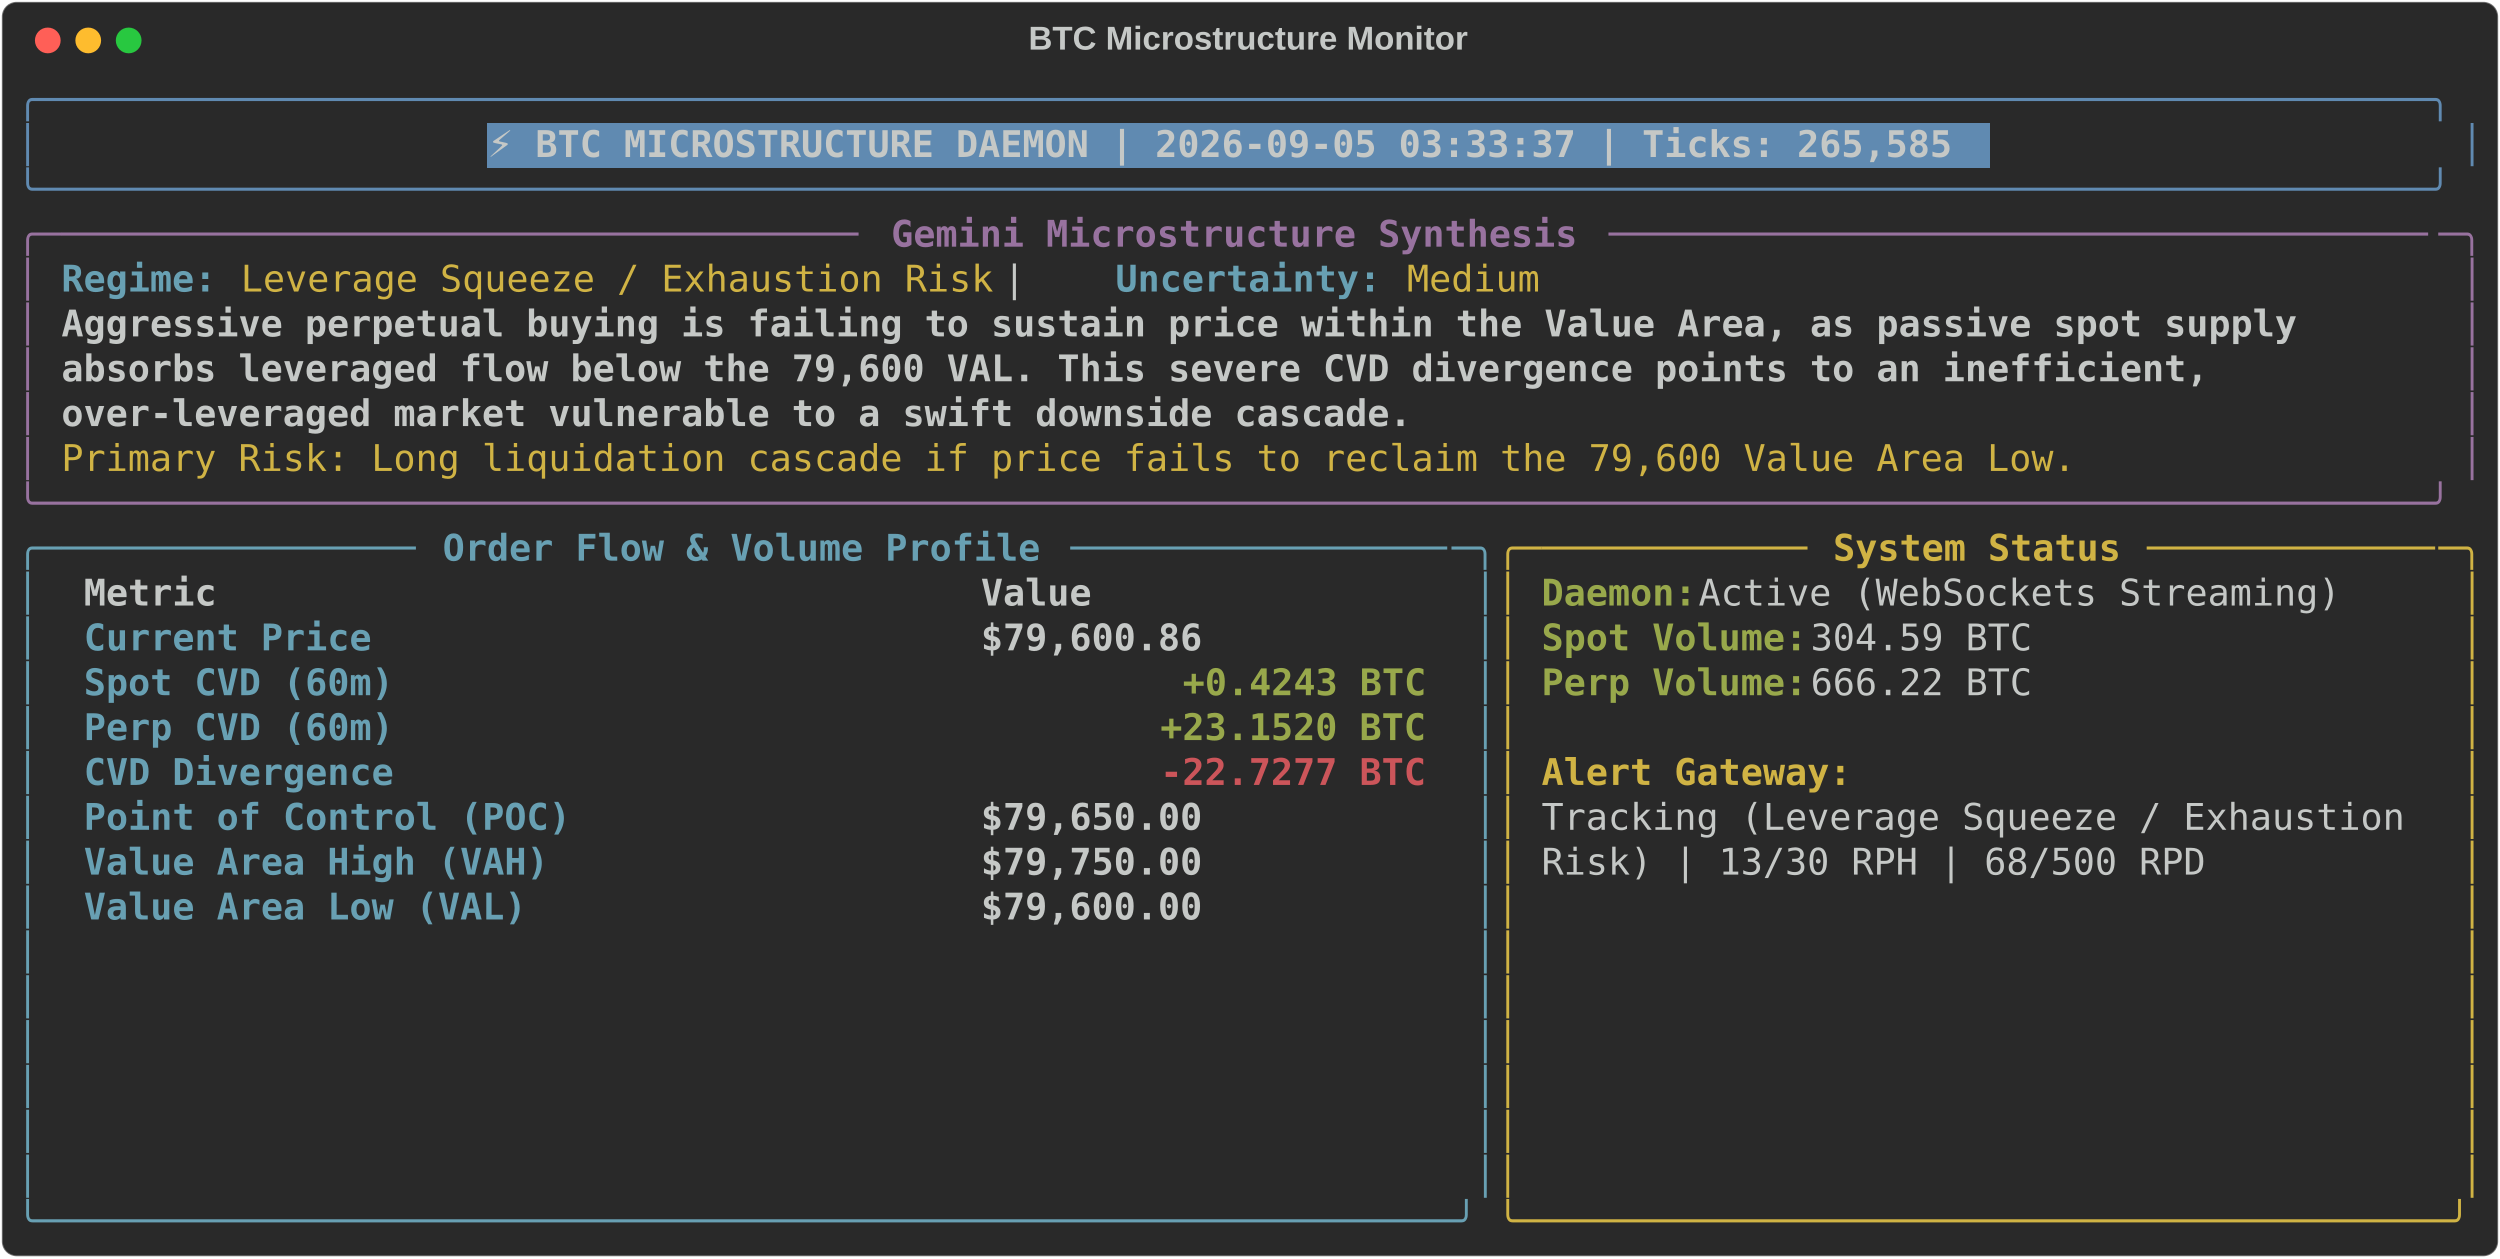
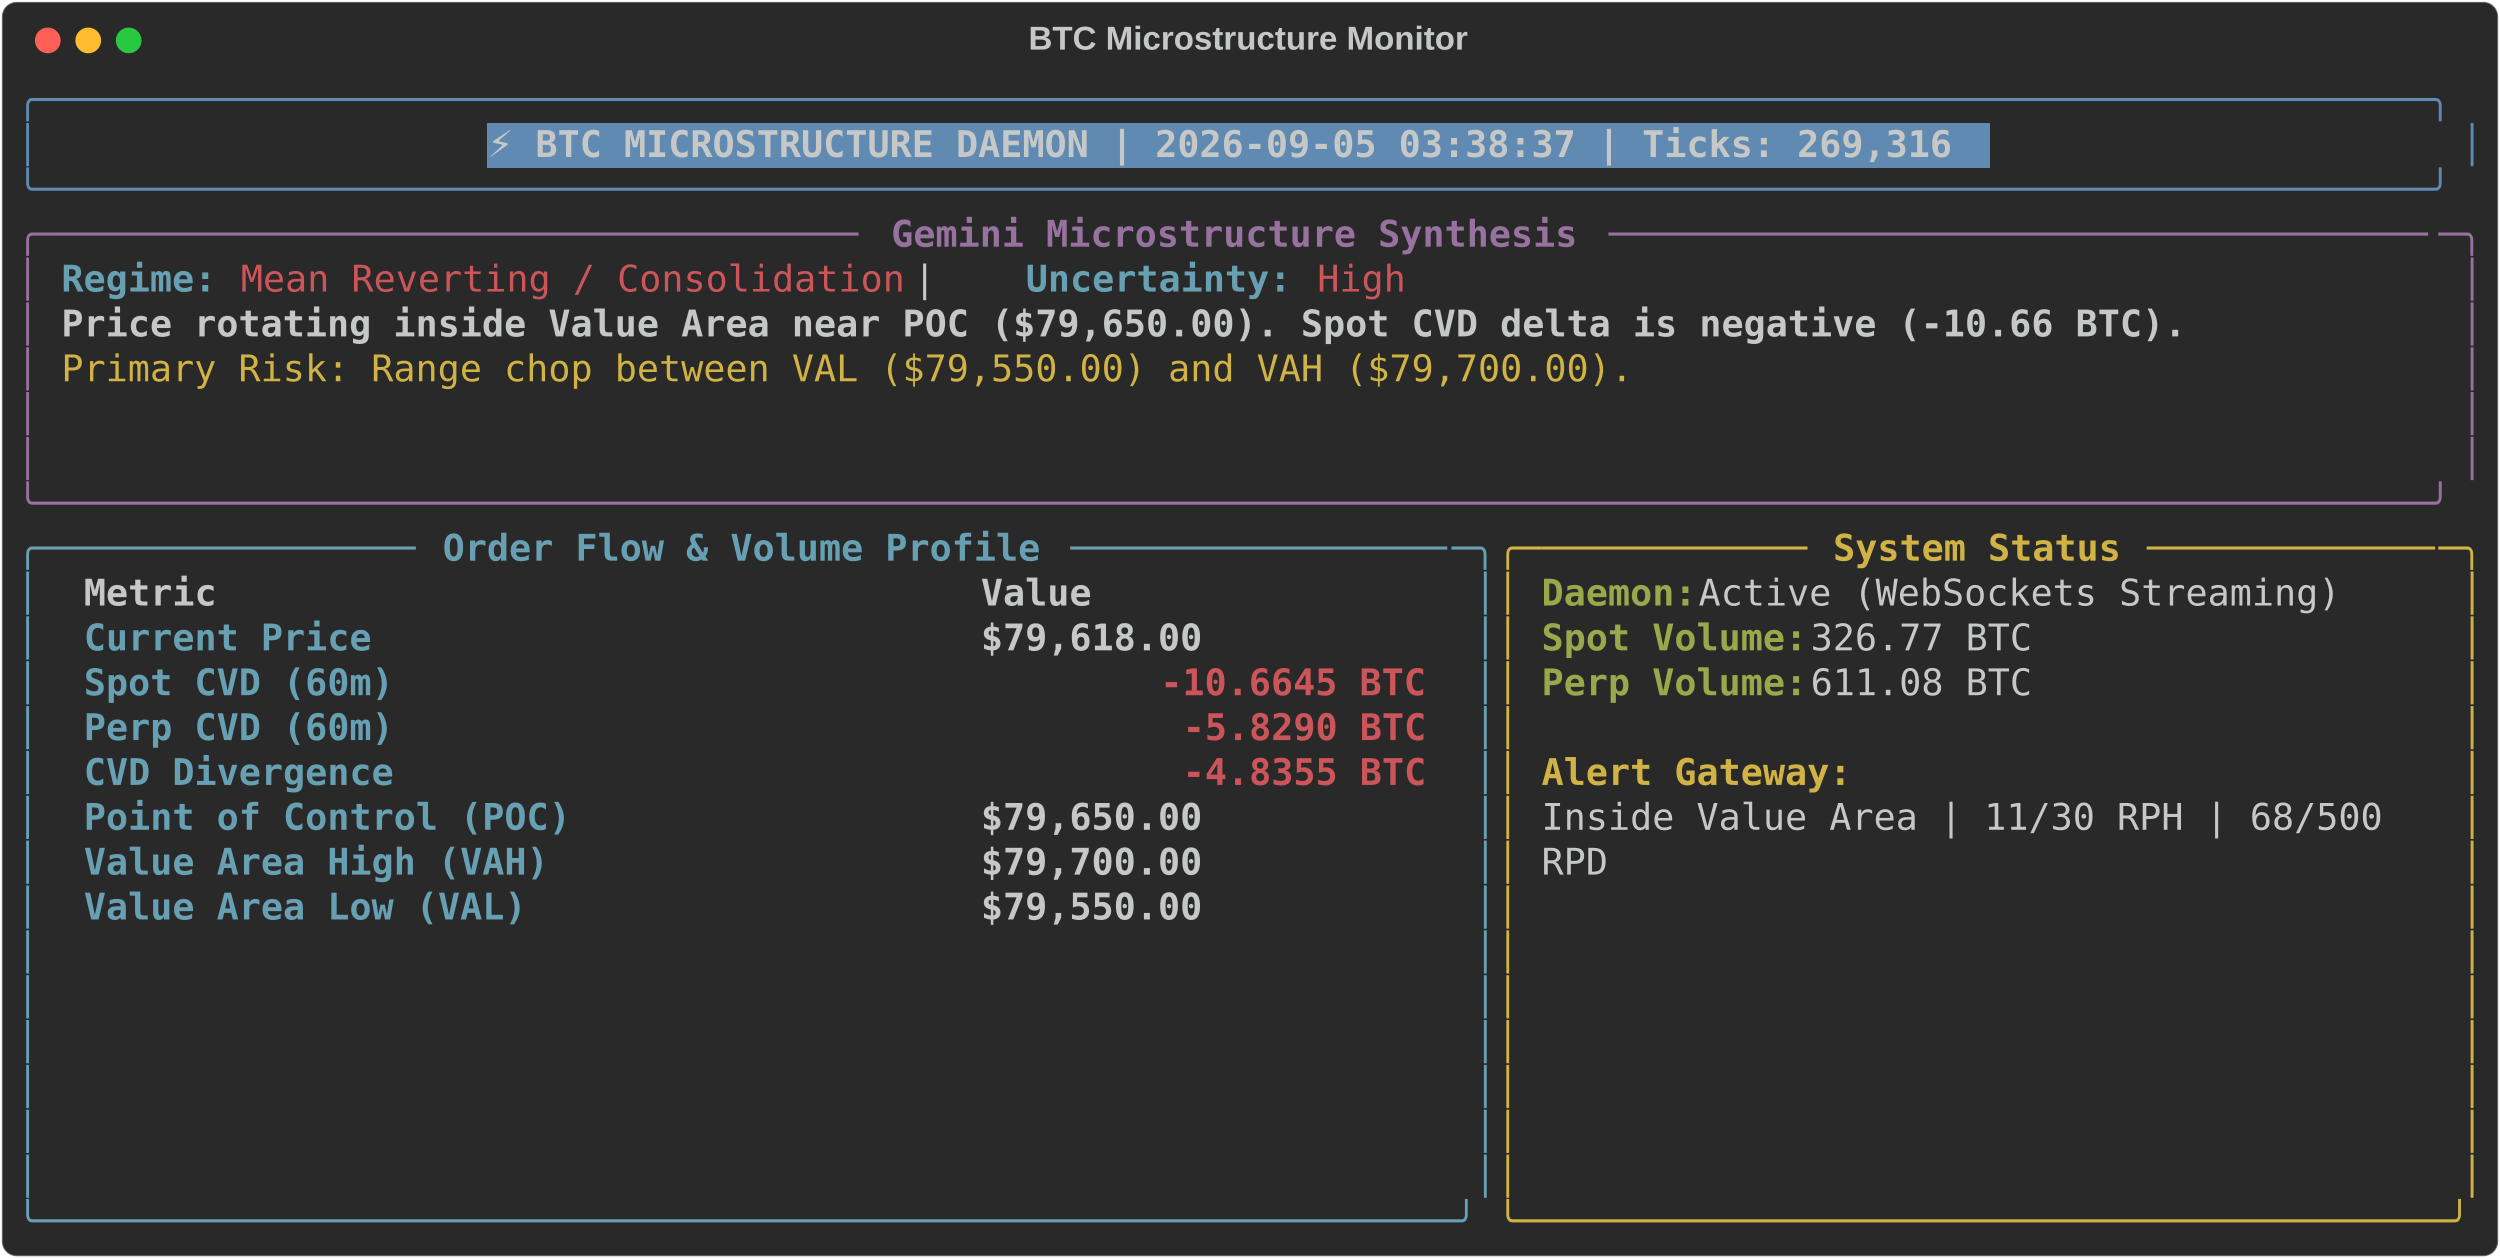
<svg xmlns="http://www.w3.org/2000/svg" class="rich-terminal" viewBox="0 0 1360 684.4">
  <style>

    @font-face {
        font-family: "Fira Code";
        src: local("FiraCode-Regular"),
                url("https://cdnjs.cloudflare.com/ajax/libs/firacode/6.2.0/woff2/FiraCode-Regular.woff2") format("woff2"),
                url("https://cdnjs.cloudflare.com/ajax/libs/firacode/6.2.0/woff/FiraCode-Regular.woff") format("woff");
        font-style: normal;
        font-weight: 400;
    }
    @font-face {
        font-family: "Fira Code";
        src: local("FiraCode-Bold"),
                url("https://cdnjs.cloudflare.com/ajax/libs/firacode/6.2.0/woff2/FiraCode-Bold.woff2") format("woff2"),
                url("https://cdnjs.cloudflare.com/ajax/libs/firacode/6.2.0/woff/FiraCode-Bold.woff") format("woff");
        font-style: bold;
        font-weight: 700;
    }

-     .terminal-3971990491-matrix {
+     .terminal-2680115753-matrix {
        font-family: Fira Code, monospace;
        font-size: 20px;
        line-height: 24.4px;
        font-variant-east-asian: full-width;
    }

-     .terminal-3971990491-title {
+     .terminal-2680115753-title {
        font-size: 18px;
        font-weight: bold;
        font-family: arial;
    }

-     .terminal-3971990491-r1 { fill: #608ab1 }
- .terminal-3971990491-r2 { fill: #c5c8c6 }
- .terminal-3971990491-r3 { fill: #c5c8c6;font-weight: bold }
- .terminal-3971990491-r4 { fill: #98729f }
- .terminal-3971990491-r5 { fill: #98729f;font-weight: bold }
- .terminal-3971990491-r6 { fill: #68a0b3;font-weight: bold }
- .terminal-3971990491-r7 { fill: #d0b344 }
- .terminal-3971990491-r8 { fill: #68a0b3 }
- .terminal-3971990491-r9 { fill: #d0b344;font-weight: bold }
- .terminal-3971990491-r10 { fill: #98a84b;font-weight: bold }
- .terminal-3971990491-r11 { fill: #cc555a;font-weight: bold }
+     .terminal-2680115753-r1 { fill: #608ab1 }
+ .terminal-2680115753-r2 { fill: #c5c8c6 }
+ .terminal-2680115753-r3 { fill: #c5c8c6;font-weight: bold }
+ .terminal-2680115753-r4 { fill: #98729f }
+ .terminal-2680115753-r5 { fill: #98729f;font-weight: bold }
+ .terminal-2680115753-r6 { fill: #68a0b3;font-weight: bold }
+ .terminal-2680115753-r7 { fill: #cc555a }
+ .terminal-2680115753-r8 { fill: #d0b344 }
+ .terminal-2680115753-r9 { fill: #68a0b3 }
+ .terminal-2680115753-r10 { fill: #d0b344;font-weight: bold }
+ .terminal-2680115753-r11 { fill: #98a84b;font-weight: bold }
+ .terminal-2680115753-r12 { fill: #cc555a;font-weight: bold }
    </style>
  <defs>
-     <clipPath id="terminal-3971990491-clip-terminal">
+     <clipPath id="terminal-2680115753-clip-terminal">
      <rect x="0" y="0" width="1341.0" height="633.4" />
    </clipPath>
-     <clipPath id="terminal-3971990491-line-0">
+     <clipPath id="terminal-2680115753-line-0">
      <rect x="0" y="1.5" width="1342" height="24.65" />
    </clipPath>
-     <clipPath id="terminal-3971990491-line-1">
+     <clipPath id="terminal-2680115753-line-1">
      <rect x="0" y="25.9" width="1342" height="24.65" />
    </clipPath>
-     <clipPath id="terminal-3971990491-line-2">
+     <clipPath id="terminal-2680115753-line-2">
      <rect x="0" y="50.3" width="1342" height="24.65" />
    </clipPath>
-     <clipPath id="terminal-3971990491-line-3">
+     <clipPath id="terminal-2680115753-line-3">
      <rect x="0" y="74.7" width="1342" height="24.65" />
    </clipPath>
-     <clipPath id="terminal-3971990491-line-4">
+     <clipPath id="terminal-2680115753-line-4">
      <rect x="0" y="99.1" width="1342" height="24.65" />
    </clipPath>
-     <clipPath id="terminal-3971990491-line-5">
+     <clipPath id="terminal-2680115753-line-5">
      <rect x="0" y="123.5" width="1342" height="24.65" />
    </clipPath>
-     <clipPath id="terminal-3971990491-line-6">
+     <clipPath id="terminal-2680115753-line-6">
      <rect x="0" y="147.9" width="1342" height="24.65" />
    </clipPath>
-     <clipPath id="terminal-3971990491-line-7">
+     <clipPath id="terminal-2680115753-line-7">
      <rect x="0" y="172.3" width="1342" height="24.65" />
    </clipPath>
-     <clipPath id="terminal-3971990491-line-8">
+     <clipPath id="terminal-2680115753-line-8">
      <rect x="0" y="196.7" width="1342" height="24.65" />
    </clipPath>
-     <clipPath id="terminal-3971990491-line-9">
+     <clipPath id="terminal-2680115753-line-9">
      <rect x="0" y="221.1" width="1342" height="24.65" />
    </clipPath>
-     <clipPath id="terminal-3971990491-line-10">
+     <clipPath id="terminal-2680115753-line-10">
      <rect x="0" y="245.5" width="1342" height="24.65" />
    </clipPath>
-     <clipPath id="terminal-3971990491-line-11">
+     <clipPath id="terminal-2680115753-line-11">
      <rect x="0" y="269.9" width="1342" height="24.65" />
    </clipPath>
-     <clipPath id="terminal-3971990491-line-12">
+     <clipPath id="terminal-2680115753-line-12">
      <rect x="0" y="294.3" width="1342" height="24.65" />
    </clipPath>
-     <clipPath id="terminal-3971990491-line-13">
+     <clipPath id="terminal-2680115753-line-13">
      <rect x="0" y="318.7" width="1342" height="24.65" />
    </clipPath>
-     <clipPath id="terminal-3971990491-line-14">
+     <clipPath id="terminal-2680115753-line-14">
      <rect x="0" y="343.1" width="1342" height="24.65" />
    </clipPath>
-     <clipPath id="terminal-3971990491-line-15">
+     <clipPath id="terminal-2680115753-line-15">
      <rect x="0" y="367.5" width="1342" height="24.65" />
    </clipPath>
-     <clipPath id="terminal-3971990491-line-16">
+     <clipPath id="terminal-2680115753-line-16">
      <rect x="0" y="391.9" width="1342" height="24.65" />
    </clipPath>
-     <clipPath id="terminal-3971990491-line-17">
+     <clipPath id="terminal-2680115753-line-17">
      <rect x="0" y="416.3" width="1342" height="24.65" />
    </clipPath>
-     <clipPath id="terminal-3971990491-line-18">
+     <clipPath id="terminal-2680115753-line-18">
      <rect x="0" y="440.7" width="1342" height="24.65" />
    </clipPath>
-     <clipPath id="terminal-3971990491-line-19">
+     <clipPath id="terminal-2680115753-line-19">
      <rect x="0" y="465.1" width="1342" height="24.65" />
    </clipPath>
-     <clipPath id="terminal-3971990491-line-20">
+     <clipPath id="terminal-2680115753-line-20">
      <rect x="0" y="489.5" width="1342" height="24.65" />
    </clipPath>
-     <clipPath id="terminal-3971990491-line-21">
+     <clipPath id="terminal-2680115753-line-21">
      <rect x="0" y="513.9" width="1342" height="24.65" />
    </clipPath>
-     <clipPath id="terminal-3971990491-line-22">
+     <clipPath id="terminal-2680115753-line-22">
      <rect x="0" y="538.3" width="1342" height="24.65" />
    </clipPath>
-     <clipPath id="terminal-3971990491-line-23">
+     <clipPath id="terminal-2680115753-line-23">
      <rect x="0" y="562.7" width="1342" height="24.65" />
    </clipPath>
-     <clipPath id="terminal-3971990491-line-24">
+     <clipPath id="terminal-2680115753-line-24">
      <rect x="0" y="587.1" width="1342" height="24.65" />
    </clipPath>
  </defs>
  <rect fill="#292929" stroke="rgba(255,255,255,0.35)" stroke-width="1" x="1" y="1" width="1358" height="682.4" rx="8" />
-   <text class="terminal-3971990491-title" fill="#c5c8c6" text-anchor="middle" x="679" y="27">BTC Microstructure Monitor</text>
+   <text class="terminal-2680115753-title" fill="#c5c8c6" text-anchor="middle" x="679" y="27">BTC Microstructure Monitor</text>
  <g transform="translate(26,22)">
    <circle cx="0" cy="0" r="7" fill="#ff5f57" />
    <circle cx="22" cy="0" r="7" fill="#febc2e" />
    <circle cx="44" cy="0" r="7" fill="#28c840" />
  </g>
-   <g transform="translate(9, 41)" clip-path="url(#terminal-3971990491-clip-terminal)">
+   <g transform="translate(9, 41)" clip-path="url(#terminal-2680115753-clip-terminal)">
    <rect fill="#608ab1" x="256.2" y="25.9" width="817.4" height="24.65" shape-rendering="crispEdges" />
-     <g class="terminal-3971990491-matrix">
-       <text class="terminal-3971990491-r1" x="0" y="20" textLength="1342" clip-path="url(#terminal-3971990491-line-0)">╭────────────────────────────────────────────────────────────────────────────────────────────────────────────╮</text>
-       <text class="terminal-3971990491-r2" x="1342" y="20" textLength="12.2" clip-path="url(#terminal-3971990491-line-0)">
- </text>
-       <text class="terminal-3971990491-r1" x="0" y="44.4" textLength="12.2" clip-path="url(#terminal-3971990491-line-1)">│</text>
-       <text class="terminal-3971990491-r3" x="256.2" y="44.4" textLength="805.2" clip-path="url(#terminal-3971990491-line-1)">⚡ BTC MICROSTRUCTURE DAEMON | 2026-09-05 03:33:37 | Ticks: 265,585</text>
-       <text class="terminal-3971990491-r1" x="1329.8" y="44.4" textLength="12.2" clip-path="url(#terminal-3971990491-line-1)">│</text>
-       <text class="terminal-3971990491-r2" x="1342" y="44.4" textLength="12.2" clip-path="url(#terminal-3971990491-line-1)">
- </text>
-       <text class="terminal-3971990491-r1" x="0" y="68.8" textLength="1342" clip-path="url(#terminal-3971990491-line-2)">╰────────────────────────────────────────────────────────────────────────────────────────────────────────────╯</text>
-       <text class="terminal-3971990491-r2" x="1342" y="68.8" textLength="12.2" clip-path="url(#terminal-3971990491-line-2)">
- </text>
-       <text class="terminal-3971990491-r4" x="0" y="93.2" textLength="24.4" clip-path="url(#terminal-3971990491-line-3)">╭─</text>
-       <text class="terminal-3971990491-r4" x="24.4" y="93.2" textLength="439.2" clip-path="url(#terminal-3971990491-line-3)">────────────────────────────────────</text>
-       <text class="terminal-3971990491-r5" x="475.8" y="93.2" textLength="378.2" clip-path="url(#terminal-3971990491-line-3)">Gemini Microstructure Synthesis</text>
-       <text class="terminal-3971990491-r4" x="866.2" y="93.2" textLength="451.4" clip-path="url(#terminal-3971990491-line-3)">─────────────────────────────────────</text>
-       <text class="terminal-3971990491-r4" x="1317.6" y="93.2" textLength="24.4" clip-path="url(#terminal-3971990491-line-3)">─╮</text>
-       <text class="terminal-3971990491-r2" x="1342" y="93.2" textLength="12.2" clip-path="url(#terminal-3971990491-line-3)">
- </text>
-       <text class="terminal-3971990491-r4" x="0" y="117.6" textLength="12.2" clip-path="url(#terminal-3971990491-line-4)">│</text>
-       <text class="terminal-3971990491-r6" x="24.4" y="117.6" textLength="85.4" clip-path="url(#terminal-3971990491-line-4)">Regime:</text>
-       <text class="terminal-3971990491-r7" x="122" y="117.6" textLength="414.8" clip-path="url(#terminal-3971990491-line-4)">Leverage Squeeze / Exhaustion Risk</text>
-       <text class="terminal-3971990491-r2" x="536.8" y="117.6" textLength="61" clip-path="url(#terminal-3971990491-line-4)">  |  </text>
-       <text class="terminal-3971990491-r6" x="597.8" y="117.6" textLength="146.4" clip-path="url(#terminal-3971990491-line-4)">Uncertainty:</text>
-       <text class="terminal-3971990491-r7" x="756.4" y="117.6" textLength="73.2" clip-path="url(#terminal-3971990491-line-4)">Medium</text>
-       <text class="terminal-3971990491-r4" x="1329.8" y="117.6" textLength="12.2" clip-path="url(#terminal-3971990491-line-4)">│</text>
-       <text class="terminal-3971990491-r2" x="1342" y="117.6" textLength="12.2" clip-path="url(#terminal-3971990491-line-4)">
- </text>
-       <text class="terminal-3971990491-r4" x="0" y="142" textLength="12.2" clip-path="url(#terminal-3971990491-line-5)">│</text>
-       <text class="terminal-3971990491-r3" x="24.4" y="142" textLength="1244.4" clip-path="url(#terminal-3971990491-line-5)">Aggressive perpetual buying is failing to sustain price within the Value Area, as passive spot supply </text>
-       <text class="terminal-3971990491-r4" x="1329.8" y="142" textLength="12.2" clip-path="url(#terminal-3971990491-line-5)">│</text>
-       <text class="terminal-3971990491-r2" x="1342" y="142" textLength="12.2" clip-path="url(#terminal-3971990491-line-5)">
- </text>
-       <text class="terminal-3971990491-r4" x="0" y="166.4" textLength="12.2" clip-path="url(#terminal-3971990491-line-6)">│</text>
-       <text class="terminal-3971990491-r3" x="24.4" y="166.4" textLength="1195.6" clip-path="url(#terminal-3971990491-line-6)">absorbs leveraged flow below the 79,600 VAL. This severe CVD divergence points to an inefficient, </text>
-       <text class="terminal-3971990491-r4" x="1329.8" y="166.4" textLength="12.2" clip-path="url(#terminal-3971990491-line-6)">│</text>
-       <text class="terminal-3971990491-r2" x="1342" y="166.4" textLength="12.2" clip-path="url(#terminal-3971990491-line-6)">
- </text>
-       <text class="terminal-3971990491-r4" x="0" y="190.8" textLength="12.2" clip-path="url(#terminal-3971990491-line-7)">│</text>
-       <text class="terminal-3971990491-r3" x="24.4" y="190.8" textLength="744.2" clip-path="url(#terminal-3971990491-line-7)">over-leveraged market vulnerable to a swift downside cascade.</text>
-       <text class="terminal-3971990491-r4" x="1329.8" y="190.8" textLength="12.2" clip-path="url(#terminal-3971990491-line-7)">│</text>
-       <text class="terminal-3971990491-r2" x="1342" y="190.8" textLength="12.2" clip-path="url(#terminal-3971990491-line-7)">
- </text>
-       <text class="terminal-3971990491-r4" x="0" y="215.2" textLength="12.2" clip-path="url(#terminal-3971990491-line-8)">│</text>
-       <text class="terminal-3971990491-r7" x="24.4" y="215.2" textLength="1110.2" clip-path="url(#terminal-3971990491-line-8)">Primary Risk: Long liquidation cascade if price fails to reclaim the 79,600 Value Area Low.</text>
-       <text class="terminal-3971990491-r4" x="1329.8" y="215.2" textLength="12.2" clip-path="url(#terminal-3971990491-line-8)">│</text>
-       <text class="terminal-3971990491-r2" x="1342" y="215.2" textLength="12.2" clip-path="url(#terminal-3971990491-line-8)">
- </text>
-       <text class="terminal-3971990491-r4" x="0" y="239.6" textLength="1342" clip-path="url(#terminal-3971990491-line-9)">╰────────────────────────────────────────────────────────────────────────────────────────────────────────────╯</text>
-       <text class="terminal-3971990491-r2" x="1342" y="239.6" textLength="12.2" clip-path="url(#terminal-3971990491-line-9)">
- </text>
-       <text class="terminal-3971990491-r8" x="0" y="264" textLength="24.4" clip-path="url(#terminal-3971990491-line-10)">╭─</text>
-       <text class="terminal-3971990491-r8" x="24.4" y="264" textLength="195.2" clip-path="url(#terminal-3971990491-line-10)">────────────────</text>
-       <text class="terminal-3971990491-r6" x="231.8" y="264" textLength="329.4" clip-path="url(#terminal-3971990491-line-10)">Order Flow &amp; Volume Profile</text>
-       <text class="terminal-3971990491-r8" x="573.4" y="264" textLength="207.4" clip-path="url(#terminal-3971990491-line-10)">─────────────────</text>
-       <text class="terminal-3971990491-r8" x="780.8" y="264" textLength="24.4" clip-path="url(#terminal-3971990491-line-10)">─╮</text>
-       <text class="terminal-3971990491-r7" x="805.2" y="264" textLength="24.4" clip-path="url(#terminal-3971990491-line-10)">╭─</text>
-       <text class="terminal-3971990491-r7" x="829.6" y="264" textLength="146.4" clip-path="url(#terminal-3971990491-line-10)">────────────</text>
-       <text class="terminal-3971990491-r9" x="988.2" y="264" textLength="158.6" clip-path="url(#terminal-3971990491-line-10)">System Status</text>
-       <text class="terminal-3971990491-r7" x="1159" y="264" textLength="158.6" clip-path="url(#terminal-3971990491-line-10)">─────────────</text>
-       <text class="terminal-3971990491-r7" x="1317.6" y="264" textLength="24.4" clip-path="url(#terminal-3971990491-line-10)">─╮</text>
-       <text class="terminal-3971990491-r2" x="1342" y="264" textLength="12.2" clip-path="url(#terminal-3971990491-line-10)">
- </text>
-       <text class="terminal-3971990491-r8" x="0" y="288.4" textLength="12.2" clip-path="url(#terminal-3971990491-line-11)">│</text>
-       <text class="terminal-3971990491-r3" x="36.6" y="288.4" textLength="463.6" clip-path="url(#terminal-3971990491-line-11)">Metric                                </text>
-       <text class="terminal-3971990491-r3" x="524.6" y="288.4" textLength="244" clip-path="url(#terminal-3971990491-line-11)">               Value</text>
-       <text class="terminal-3971990491-r8" x="793" y="288.4" textLength="12.2" clip-path="url(#terminal-3971990491-line-11)">│</text>
-       <text class="terminal-3971990491-r7" x="805.2" y="288.4" textLength="12.2" clip-path="url(#terminal-3971990491-line-11)">│</text>
-       <text class="terminal-3971990491-r10" x="829.6" y="288.4" textLength="85.4" clip-path="url(#terminal-3971990491-line-11)">Daemon:</text>
-       <text class="terminal-3971990491-r2" x="915" y="288.4" textLength="366" clip-path="url(#terminal-3971990491-line-11)"> Active (WebSockets Streaming)</text>
-       <text class="terminal-3971990491-r7" x="1329.8" y="288.4" textLength="12.2" clip-path="url(#terminal-3971990491-line-11)">│</text>
-       <text class="terminal-3971990491-r2" x="1342" y="288.4" textLength="12.2" clip-path="url(#terminal-3971990491-line-11)">
- </text>
-       <text class="terminal-3971990491-r8" x="0" y="312.8" textLength="12.2" clip-path="url(#terminal-3971990491-line-12)">│</text>
-       <text class="terminal-3971990491-r6" x="36.6" y="312.8" textLength="463.6" clip-path="url(#terminal-3971990491-line-12)">Current Price                         </text>
-       <text class="terminal-3971990491-r3" x="524.6" y="312.8" textLength="244" clip-path="url(#terminal-3971990491-line-12)">          $79,600.86</text>
-       <text class="terminal-3971990491-r8" x="793" y="312.8" textLength="12.2" clip-path="url(#terminal-3971990491-line-12)">│</text>
-       <text class="terminal-3971990491-r7" x="805.2" y="312.8" textLength="12.2" clip-path="url(#terminal-3971990491-line-12)">│</text>
-       <text class="terminal-3971990491-r10" x="829.6" y="312.8" textLength="146.4" clip-path="url(#terminal-3971990491-line-12)">Spot Volume:</text>
-       <text class="terminal-3971990491-r2" x="976" y="312.8" textLength="134.2" clip-path="url(#terminal-3971990491-line-12)"> 304.59 BTC</text>
-       <text class="terminal-3971990491-r7" x="1329.8" y="312.8" textLength="12.2" clip-path="url(#terminal-3971990491-line-12)">│</text>
-       <text class="terminal-3971990491-r2" x="1342" y="312.8" textLength="12.2" clip-path="url(#terminal-3971990491-line-12)">
- </text>
-       <text class="terminal-3971990491-r8" x="0" y="337.2" textLength="12.2" clip-path="url(#terminal-3971990491-line-13)">│</text>
-       <text class="terminal-3971990491-r6" x="36.6" y="337.2" textLength="463.6" clip-path="url(#terminal-3971990491-line-13)">Spot CVD (60m)                        </text>
-       <text class="terminal-3971990491-r10" x="634.4" y="337.2" textLength="134.2" clip-path="url(#terminal-3971990491-line-13)">+0.4243 BTC</text>
-       <text class="terminal-3971990491-r8" x="793" y="337.2" textLength="12.2" clip-path="url(#terminal-3971990491-line-13)">│</text>
-       <text class="terminal-3971990491-r7" x="805.2" y="337.2" textLength="12.2" clip-path="url(#terminal-3971990491-line-13)">│</text>
-       <text class="terminal-3971990491-r10" x="829.6" y="337.2" textLength="146.4" clip-path="url(#terminal-3971990491-line-13)">Perp Volume:</text>
-       <text class="terminal-3971990491-r2" x="976" y="337.2" textLength="134.2" clip-path="url(#terminal-3971990491-line-13)"> 666.22 BTC</text>
-       <text class="terminal-3971990491-r7" x="1329.8" y="337.2" textLength="12.2" clip-path="url(#terminal-3971990491-line-13)">│</text>
-       <text class="terminal-3971990491-r2" x="1342" y="337.2" textLength="12.2" clip-path="url(#terminal-3971990491-line-13)">
- </text>
-       <text class="terminal-3971990491-r8" x="0" y="361.6" textLength="12.2" clip-path="url(#terminal-3971990491-line-14)">│</text>
-       <text class="terminal-3971990491-r6" x="36.6" y="361.6" textLength="463.6" clip-path="url(#terminal-3971990491-line-14)">Perp CVD (60m)                        </text>
-       <text class="terminal-3971990491-r10" x="622.2" y="361.6" textLength="146.4" clip-path="url(#terminal-3971990491-line-14)">+23.1520 BTC</text>
-       <text class="terminal-3971990491-r8" x="793" y="361.6" textLength="12.2" clip-path="url(#terminal-3971990491-line-14)">│</text>
-       <text class="terminal-3971990491-r7" x="805.2" y="361.6" textLength="12.2" clip-path="url(#terminal-3971990491-line-14)">│</text>
-       <text class="terminal-3971990491-r7" x="1329.8" y="361.6" textLength="12.2" clip-path="url(#terminal-3971990491-line-14)">│</text>
-       <text class="terminal-3971990491-r2" x="1342" y="361.6" textLength="12.2" clip-path="url(#terminal-3971990491-line-14)">
- </text>
-       <text class="terminal-3971990491-r8" x="0" y="386" textLength="12.2" clip-path="url(#terminal-3971990491-line-15)">│</text>
-       <text class="terminal-3971990491-r6" x="36.6" y="386" textLength="463.6" clip-path="url(#terminal-3971990491-line-15)">CVD Divergence                        </text>
-       <text class="terminal-3971990491-r11" x="622.2" y="386" textLength="146.4" clip-path="url(#terminal-3971990491-line-15)">-22.7277 BTC</text>
-       <text class="terminal-3971990491-r8" x="793" y="386" textLength="12.2" clip-path="url(#terminal-3971990491-line-15)">│</text>
-       <text class="terminal-3971990491-r7" x="805.2" y="386" textLength="12.2" clip-path="url(#terminal-3971990491-line-15)">│</text>
-       <text class="terminal-3971990491-r9" x="829.6" y="386" textLength="170.8" clip-path="url(#terminal-3971990491-line-15)">Alert Gateway:</text>
-       <text class="terminal-3971990491-r7" x="1329.8" y="386" textLength="12.2" clip-path="url(#terminal-3971990491-line-15)">│</text>
-       <text class="terminal-3971990491-r2" x="1342" y="386" textLength="12.2" clip-path="url(#terminal-3971990491-line-15)">
- </text>
-       <text class="terminal-3971990491-r8" x="0" y="410.4" textLength="12.2" clip-path="url(#terminal-3971990491-line-16)">│</text>
-       <text class="terminal-3971990491-r6" x="36.6" y="410.4" textLength="463.6" clip-path="url(#terminal-3971990491-line-16)">Point of Control (POC)                </text>
-       <text class="terminal-3971990491-r3" x="524.6" y="410.4" textLength="244" clip-path="url(#terminal-3971990491-line-16)">          $79,650.00</text>
-       <text class="terminal-3971990491-r8" x="793" y="410.4" textLength="12.2" clip-path="url(#terminal-3971990491-line-16)">│</text>
-       <text class="terminal-3971990491-r7" x="805.2" y="410.4" textLength="12.2" clip-path="url(#terminal-3971990491-line-16)">│</text>
-       <text class="terminal-3971990491-r2" x="829.6" y="410.4" textLength="488" clip-path="url(#terminal-3971990491-line-16)">Tracking (Leverage Squeeze / Exhaustion </text>
-       <text class="terminal-3971990491-r7" x="1329.8" y="410.4" textLength="12.2" clip-path="url(#terminal-3971990491-line-16)">│</text>
-       <text class="terminal-3971990491-r2" x="1342" y="410.4" textLength="12.2" clip-path="url(#terminal-3971990491-line-16)">
- </text>
-       <text class="terminal-3971990491-r8" x="0" y="434.8" textLength="12.2" clip-path="url(#terminal-3971990491-line-17)">│</text>
-       <text class="terminal-3971990491-r6" x="36.6" y="434.8" textLength="463.6" clip-path="url(#terminal-3971990491-line-17)">Value Area High (VAH)                 </text>
-       <text class="terminal-3971990491-r3" x="524.6" y="434.8" textLength="244" clip-path="url(#terminal-3971990491-line-17)">          $79,750.00</text>
-       <text class="terminal-3971990491-r8" x="793" y="434.8" textLength="12.2" clip-path="url(#terminal-3971990491-line-17)">│</text>
-       <text class="terminal-3971990491-r7" x="805.2" y="434.8" textLength="12.2" clip-path="url(#terminal-3971990491-line-17)">│</text>
-       <text class="terminal-3971990491-r2" x="829.6" y="434.8" textLength="366" clip-path="url(#terminal-3971990491-line-17)">Risk) | 13/30 RPH | 68/500 RPD</text>
-       <text class="terminal-3971990491-r7" x="1329.8" y="434.8" textLength="12.2" clip-path="url(#terminal-3971990491-line-17)">│</text>
-       <text class="terminal-3971990491-r2" x="1342" y="434.8" textLength="12.2" clip-path="url(#terminal-3971990491-line-17)">
- </text>
-       <text class="terminal-3971990491-r8" x="0" y="459.2" textLength="12.2" clip-path="url(#terminal-3971990491-line-18)">│</text>
-       <text class="terminal-3971990491-r6" x="36.6" y="459.2" textLength="463.6" clip-path="url(#terminal-3971990491-line-18)">Value Area Low (VAL)                  </text>
-       <text class="terminal-3971990491-r3" x="524.6" y="459.2" textLength="244" clip-path="url(#terminal-3971990491-line-18)">          $79,600.00</text>
-       <text class="terminal-3971990491-r8" x="793" y="459.2" textLength="12.2" clip-path="url(#terminal-3971990491-line-18)">│</text>
-       <text class="terminal-3971990491-r7" x="805.2" y="459.2" textLength="12.2" clip-path="url(#terminal-3971990491-line-18)">│</text>
-       <text class="terminal-3971990491-r7" x="1329.8" y="459.2" textLength="12.2" clip-path="url(#terminal-3971990491-line-18)">│</text>
-       <text class="terminal-3971990491-r2" x="1342" y="459.2" textLength="12.2" clip-path="url(#terminal-3971990491-line-18)">
- </text>
-       <text class="terminal-3971990491-r8" x="0" y="483.6" textLength="12.2" clip-path="url(#terminal-3971990491-line-19)">│</text>
-       <text class="terminal-3971990491-r8" x="793" y="483.6" textLength="12.2" clip-path="url(#terminal-3971990491-line-19)">│</text>
-       <text class="terminal-3971990491-r7" x="805.2" y="483.6" textLength="12.2" clip-path="url(#terminal-3971990491-line-19)">│</text>
-       <text class="terminal-3971990491-r7" x="1329.8" y="483.6" textLength="12.2" clip-path="url(#terminal-3971990491-line-19)">│</text>
-       <text class="terminal-3971990491-r2" x="1342" y="483.6" textLength="12.2" clip-path="url(#terminal-3971990491-line-19)">
- </text>
-       <text class="terminal-3971990491-r8" x="0" y="508" textLength="12.2" clip-path="url(#terminal-3971990491-line-20)">│</text>
-       <text class="terminal-3971990491-r8" x="793" y="508" textLength="12.2" clip-path="url(#terminal-3971990491-line-20)">│</text>
-       <text class="terminal-3971990491-r7" x="805.2" y="508" textLength="12.2" clip-path="url(#terminal-3971990491-line-20)">│</text>
-       <text class="terminal-3971990491-r7" x="1329.8" y="508" textLength="12.2" clip-path="url(#terminal-3971990491-line-20)">│</text>
-       <text class="terminal-3971990491-r2" x="1342" y="508" textLength="12.2" clip-path="url(#terminal-3971990491-line-20)">
- </text>
-       <text class="terminal-3971990491-r8" x="0" y="532.4" textLength="12.2" clip-path="url(#terminal-3971990491-line-21)">│</text>
-       <text class="terminal-3971990491-r8" x="793" y="532.4" textLength="12.2" clip-path="url(#terminal-3971990491-line-21)">│</text>
-       <text class="terminal-3971990491-r7" x="805.2" y="532.4" textLength="12.2" clip-path="url(#terminal-3971990491-line-21)">│</text>
-       <text class="terminal-3971990491-r7" x="1329.8" y="532.4" textLength="12.2" clip-path="url(#terminal-3971990491-line-21)">│</text>
-       <text class="terminal-3971990491-r2" x="1342" y="532.4" textLength="12.2" clip-path="url(#terminal-3971990491-line-21)">
- </text>
-       <text class="terminal-3971990491-r8" x="0" y="556.8" textLength="12.2" clip-path="url(#terminal-3971990491-line-22)">│</text>
-       <text class="terminal-3971990491-r8" x="793" y="556.8" textLength="12.2" clip-path="url(#terminal-3971990491-line-22)">│</text>
-       <text class="terminal-3971990491-r7" x="805.2" y="556.8" textLength="12.2" clip-path="url(#terminal-3971990491-line-22)">│</text>
-       <text class="terminal-3971990491-r7" x="1329.8" y="556.8" textLength="12.2" clip-path="url(#terminal-3971990491-line-22)">│</text>
-       <text class="terminal-3971990491-r2" x="1342" y="556.8" textLength="12.2" clip-path="url(#terminal-3971990491-line-22)">
- </text>
-       <text class="terminal-3971990491-r8" x="0" y="581.2" textLength="12.2" clip-path="url(#terminal-3971990491-line-23)">│</text>
-       <text class="terminal-3971990491-r8" x="793" y="581.2" textLength="12.2" clip-path="url(#terminal-3971990491-line-23)">│</text>
-       <text class="terminal-3971990491-r7" x="805.2" y="581.2" textLength="12.2" clip-path="url(#terminal-3971990491-line-23)">│</text>
-       <text class="terminal-3971990491-r7" x="1329.8" y="581.2" textLength="12.2" clip-path="url(#terminal-3971990491-line-23)">│</text>
-       <text class="terminal-3971990491-r2" x="1342" y="581.2" textLength="12.2" clip-path="url(#terminal-3971990491-line-23)">
- </text>
-       <text class="terminal-3971990491-r8" x="0" y="605.6" textLength="12.2" clip-path="url(#terminal-3971990491-line-24)">│</text>
-       <text class="terminal-3971990491-r8" x="793" y="605.6" textLength="12.2" clip-path="url(#terminal-3971990491-line-24)">│</text>
-       <text class="terminal-3971990491-r7" x="805.2" y="605.6" textLength="12.2" clip-path="url(#terminal-3971990491-line-24)">│</text>
-       <text class="terminal-3971990491-r7" x="1329.8" y="605.6" textLength="12.2" clip-path="url(#terminal-3971990491-line-24)">│</text>
-       <text class="terminal-3971990491-r2" x="1342" y="605.6" textLength="12.2" clip-path="url(#terminal-3971990491-line-24)">
- </text>
-       <text class="terminal-3971990491-r8" x="0" y="630" textLength="805.2" clip-path="url(#terminal-3971990491-line-25)">╰────────────────────────────────────────────────────────────────╯</text>
-       <text class="terminal-3971990491-r7" x="805.2" y="630" textLength="536.8" clip-path="url(#terminal-3971990491-line-25)">╰──────────────────────────────────────────╯</text>
-       <text class="terminal-3971990491-r2" x="1342" y="630" textLength="12.2" clip-path="url(#terminal-3971990491-line-25)">
+     <g class="terminal-2680115753-matrix">
+       <text class="terminal-2680115753-r1" x="0" y="20" textLength="1342" clip-path="url(#terminal-2680115753-line-0)">╭────────────────────────────────────────────────────────────────────────────────────────────────────────────╮</text>
+       <text class="terminal-2680115753-r2" x="1342" y="20" textLength="12.2" clip-path="url(#terminal-2680115753-line-0)">
+ </text>
+       <text class="terminal-2680115753-r1" x="0" y="44.4" textLength="12.2" clip-path="url(#terminal-2680115753-line-1)">│</text>
+       <text class="terminal-2680115753-r3" x="256.2" y="44.4" textLength="805.2" clip-path="url(#terminal-2680115753-line-1)">⚡ BTC MICROSTRUCTURE DAEMON | 2026-09-05 03:38:37 | Ticks: 269,316</text>
+       <text class="terminal-2680115753-r1" x="1329.8" y="44.4" textLength="12.2" clip-path="url(#terminal-2680115753-line-1)">│</text>
+       <text class="terminal-2680115753-r2" x="1342" y="44.4" textLength="12.2" clip-path="url(#terminal-2680115753-line-1)">
+ </text>
+       <text class="terminal-2680115753-r1" x="0" y="68.8" textLength="1342" clip-path="url(#terminal-2680115753-line-2)">╰────────────────────────────────────────────────────────────────────────────────────────────────────────────╯</text>
+       <text class="terminal-2680115753-r2" x="1342" y="68.8" textLength="12.2" clip-path="url(#terminal-2680115753-line-2)">
+ </text>
+       <text class="terminal-2680115753-r4" x="0" y="93.2" textLength="24.4" clip-path="url(#terminal-2680115753-line-3)">╭─</text>
+       <text class="terminal-2680115753-r4" x="24.4" y="93.2" textLength="439.2" clip-path="url(#terminal-2680115753-line-3)">────────────────────────────────────</text>
+       <text class="terminal-2680115753-r5" x="475.8" y="93.2" textLength="378.2" clip-path="url(#terminal-2680115753-line-3)">Gemini Microstructure Synthesis</text>
+       <text class="terminal-2680115753-r4" x="866.2" y="93.2" textLength="451.4" clip-path="url(#terminal-2680115753-line-3)">─────────────────────────────────────</text>
+       <text class="terminal-2680115753-r4" x="1317.6" y="93.2" textLength="24.4" clip-path="url(#terminal-2680115753-line-3)">─╮</text>
+       <text class="terminal-2680115753-r2" x="1342" y="93.2" textLength="12.2" clip-path="url(#terminal-2680115753-line-3)">
+ </text>
+       <text class="terminal-2680115753-r4" x="0" y="117.6" textLength="12.2" clip-path="url(#terminal-2680115753-line-4)">│</text>
+       <text class="terminal-2680115753-r6" x="24.4" y="117.6" textLength="85.4" clip-path="url(#terminal-2680115753-line-4)">Regime:</text>
+       <text class="terminal-2680115753-r7" x="122" y="117.6" textLength="366" clip-path="url(#terminal-2680115753-line-4)">Mean Reverting / Consolidation</text>
+       <text class="terminal-2680115753-r2" x="488" y="117.6" textLength="61" clip-path="url(#terminal-2680115753-line-4)">  |  </text>
+       <text class="terminal-2680115753-r6" x="549" y="117.6" textLength="146.4" clip-path="url(#terminal-2680115753-line-4)">Uncertainty:</text>
+       <text class="terminal-2680115753-r7" x="707.6" y="117.6" textLength="48.8" clip-path="url(#terminal-2680115753-line-4)">High</text>
+       <text class="terminal-2680115753-r4" x="1329.8" y="117.6" textLength="12.2" clip-path="url(#terminal-2680115753-line-4)">│</text>
+       <text class="terminal-2680115753-r2" x="1342" y="117.6" textLength="12.2" clip-path="url(#terminal-2680115753-line-4)">
+ </text>
+       <text class="terminal-2680115753-r4" x="0" y="142" textLength="12.2" clip-path="url(#terminal-2680115753-line-5)">│</text>
+       <text class="terminal-2680115753-r3" x="24.4" y="142" textLength="1171.2" clip-path="url(#terminal-2680115753-line-5)">Price rotating inside Value Area near POC ($79,650.00). Spot CVD delta is negative (-10.66 BTC).</text>
+       <text class="terminal-2680115753-r4" x="1329.8" y="142" textLength="12.2" clip-path="url(#terminal-2680115753-line-5)">│</text>
+       <text class="terminal-2680115753-r2" x="1342" y="142" textLength="12.2" clip-path="url(#terminal-2680115753-line-5)">
+ </text>
+       <text class="terminal-2680115753-r4" x="0" y="166.4" textLength="12.2" clip-path="url(#terminal-2680115753-line-6)">│</text>
+       <text class="terminal-2680115753-r8" x="24.4" y="166.4" textLength="866.2" clip-path="url(#terminal-2680115753-line-6)">Primary Risk: Range chop between VAL ($79,550.00) and VAH ($79,700.00).</text>
+       <text class="terminal-2680115753-r4" x="1329.8" y="166.4" textLength="12.2" clip-path="url(#terminal-2680115753-line-6)">│</text>
+       <text class="terminal-2680115753-r2" x="1342" y="166.4" textLength="12.2" clip-path="url(#terminal-2680115753-line-6)">
+ </text>
+       <text class="terminal-2680115753-r4" x="0" y="190.8" textLength="12.2" clip-path="url(#terminal-2680115753-line-7)">│</text>
+       <text class="terminal-2680115753-r4" x="1329.8" y="190.8" textLength="12.2" clip-path="url(#terminal-2680115753-line-7)">│</text>
+       <text class="terminal-2680115753-r2" x="1342" y="190.8" textLength="12.2" clip-path="url(#terminal-2680115753-line-7)">
+ </text>
+       <text class="terminal-2680115753-r4" x="0" y="215.2" textLength="12.2" clip-path="url(#terminal-2680115753-line-8)">│</text>
+       <text class="terminal-2680115753-r4" x="1329.8" y="215.2" textLength="12.2" clip-path="url(#terminal-2680115753-line-8)">│</text>
+       <text class="terminal-2680115753-r2" x="1342" y="215.2" textLength="12.2" clip-path="url(#terminal-2680115753-line-8)">
+ </text>
+       <text class="terminal-2680115753-r4" x="0" y="239.6" textLength="1342" clip-path="url(#terminal-2680115753-line-9)">╰────────────────────────────────────────────────────────────────────────────────────────────────────────────╯</text>
+       <text class="terminal-2680115753-r2" x="1342" y="239.6" textLength="12.2" clip-path="url(#terminal-2680115753-line-9)">
+ </text>
+       <text class="terminal-2680115753-r9" x="0" y="264" textLength="24.4" clip-path="url(#terminal-2680115753-line-10)">╭─</text>
+       <text class="terminal-2680115753-r9" x="24.4" y="264" textLength="195.2" clip-path="url(#terminal-2680115753-line-10)">────────────────</text>
+       <text class="terminal-2680115753-r6" x="231.8" y="264" textLength="329.4" clip-path="url(#terminal-2680115753-line-10)">Order Flow &amp; Volume Profile</text>
+       <text class="terminal-2680115753-r9" x="573.4" y="264" textLength="207.4" clip-path="url(#terminal-2680115753-line-10)">─────────────────</text>
+       <text class="terminal-2680115753-r9" x="780.8" y="264" textLength="24.4" clip-path="url(#terminal-2680115753-line-10)">─╮</text>
+       <text class="terminal-2680115753-r8" x="805.2" y="264" textLength="24.4" clip-path="url(#terminal-2680115753-line-10)">╭─</text>
+       <text class="terminal-2680115753-r8" x="829.6" y="264" textLength="146.4" clip-path="url(#terminal-2680115753-line-10)">────────────</text>
+       <text class="terminal-2680115753-r10" x="988.2" y="264" textLength="158.6" clip-path="url(#terminal-2680115753-line-10)">System Status</text>
+       <text class="terminal-2680115753-r8" x="1159" y="264" textLength="158.6" clip-path="url(#terminal-2680115753-line-10)">─────────────</text>
+       <text class="terminal-2680115753-r8" x="1317.6" y="264" textLength="24.4" clip-path="url(#terminal-2680115753-line-10)">─╮</text>
+       <text class="terminal-2680115753-r2" x="1342" y="264" textLength="12.2" clip-path="url(#terminal-2680115753-line-10)">
+ </text>
+       <text class="terminal-2680115753-r9" x="0" y="288.4" textLength="12.2" clip-path="url(#terminal-2680115753-line-11)">│</text>
+       <text class="terminal-2680115753-r3" x="36.6" y="288.4" textLength="463.6" clip-path="url(#terminal-2680115753-line-11)">Metric                                </text>
+       <text class="terminal-2680115753-r3" x="524.6" y="288.4" textLength="244" clip-path="url(#terminal-2680115753-line-11)">               Value</text>
+       <text class="terminal-2680115753-r9" x="793" y="288.4" textLength="12.2" clip-path="url(#terminal-2680115753-line-11)">│</text>
+       <text class="terminal-2680115753-r8" x="805.2" y="288.4" textLength="12.2" clip-path="url(#terminal-2680115753-line-11)">│</text>
+       <text class="terminal-2680115753-r11" x="829.6" y="288.4" textLength="85.4" clip-path="url(#terminal-2680115753-line-11)">Daemon:</text>
+       <text class="terminal-2680115753-r2" x="915" y="288.4" textLength="366" clip-path="url(#terminal-2680115753-line-11)"> Active (WebSockets Streaming)</text>
+       <text class="terminal-2680115753-r8" x="1329.8" y="288.4" textLength="12.2" clip-path="url(#terminal-2680115753-line-11)">│</text>
+       <text class="terminal-2680115753-r2" x="1342" y="288.4" textLength="12.2" clip-path="url(#terminal-2680115753-line-11)">
+ </text>
+       <text class="terminal-2680115753-r9" x="0" y="312.8" textLength="12.2" clip-path="url(#terminal-2680115753-line-12)">│</text>
+       <text class="terminal-2680115753-r6" x="36.6" y="312.8" textLength="463.6" clip-path="url(#terminal-2680115753-line-12)">Current Price                         </text>
+       <text class="terminal-2680115753-r3" x="524.6" y="312.8" textLength="244" clip-path="url(#terminal-2680115753-line-12)">          $79,618.00</text>
+       <text class="terminal-2680115753-r9" x="793" y="312.8" textLength="12.2" clip-path="url(#terminal-2680115753-line-12)">│</text>
+       <text class="terminal-2680115753-r8" x="805.2" y="312.8" textLength="12.2" clip-path="url(#terminal-2680115753-line-12)">│</text>
+       <text class="terminal-2680115753-r11" x="829.6" y="312.8" textLength="146.4" clip-path="url(#terminal-2680115753-line-12)">Spot Volume:</text>
+       <text class="terminal-2680115753-r2" x="976" y="312.8" textLength="134.2" clip-path="url(#terminal-2680115753-line-12)"> 326.77 BTC</text>
+       <text class="terminal-2680115753-r8" x="1329.8" y="312.8" textLength="12.2" clip-path="url(#terminal-2680115753-line-12)">│</text>
+       <text class="terminal-2680115753-r2" x="1342" y="312.8" textLength="12.2" clip-path="url(#terminal-2680115753-line-12)">
+ </text>
+       <text class="terminal-2680115753-r9" x="0" y="337.2" textLength="12.2" clip-path="url(#terminal-2680115753-line-13)">│</text>
+       <text class="terminal-2680115753-r6" x="36.6" y="337.2" textLength="463.6" clip-path="url(#terminal-2680115753-line-13)">Spot CVD (60m)                        </text>
+       <text class="terminal-2680115753-r12" x="622.2" y="337.2" textLength="146.4" clip-path="url(#terminal-2680115753-line-13)">-10.6645 BTC</text>
+       <text class="terminal-2680115753-r9" x="793" y="337.2" textLength="12.2" clip-path="url(#terminal-2680115753-line-13)">│</text>
+       <text class="terminal-2680115753-r8" x="805.2" y="337.2" textLength="12.2" clip-path="url(#terminal-2680115753-line-13)">│</text>
+       <text class="terminal-2680115753-r11" x="829.6" y="337.2" textLength="146.4" clip-path="url(#terminal-2680115753-line-13)">Perp Volume:</text>
+       <text class="terminal-2680115753-r2" x="976" y="337.2" textLength="134.2" clip-path="url(#terminal-2680115753-line-13)"> 611.08 BTC</text>
+       <text class="terminal-2680115753-r8" x="1329.8" y="337.2" textLength="12.2" clip-path="url(#terminal-2680115753-line-13)">│</text>
+       <text class="terminal-2680115753-r2" x="1342" y="337.2" textLength="12.2" clip-path="url(#terminal-2680115753-line-13)">
+ </text>
+       <text class="terminal-2680115753-r9" x="0" y="361.6" textLength="12.2" clip-path="url(#terminal-2680115753-line-14)">│</text>
+       <text class="terminal-2680115753-r6" x="36.6" y="361.6" textLength="463.6" clip-path="url(#terminal-2680115753-line-14)">Perp CVD (60m)                        </text>
+       <text class="terminal-2680115753-r12" x="634.4" y="361.6" textLength="134.2" clip-path="url(#terminal-2680115753-line-14)">-5.8290 BTC</text>
+       <text class="terminal-2680115753-r9" x="793" y="361.6" textLength="12.2" clip-path="url(#terminal-2680115753-line-14)">│</text>
+       <text class="terminal-2680115753-r8" x="805.2" y="361.6" textLength="12.2" clip-path="url(#terminal-2680115753-line-14)">│</text>
+       <text class="terminal-2680115753-r8" x="1329.8" y="361.6" textLength="12.2" clip-path="url(#terminal-2680115753-line-14)">│</text>
+       <text class="terminal-2680115753-r2" x="1342" y="361.6" textLength="12.2" clip-path="url(#terminal-2680115753-line-14)">
+ </text>
+       <text class="terminal-2680115753-r9" x="0" y="386" textLength="12.2" clip-path="url(#terminal-2680115753-line-15)">│</text>
+       <text class="terminal-2680115753-r6" x="36.6" y="386" textLength="463.6" clip-path="url(#terminal-2680115753-line-15)">CVD Divergence                        </text>
+       <text class="terminal-2680115753-r12" x="634.4" y="386" textLength="134.2" clip-path="url(#terminal-2680115753-line-15)">-4.8355 BTC</text>
+       <text class="terminal-2680115753-r9" x="793" y="386" textLength="12.2" clip-path="url(#terminal-2680115753-line-15)">│</text>
+       <text class="terminal-2680115753-r8" x="805.2" y="386" textLength="12.2" clip-path="url(#terminal-2680115753-line-15)">│</text>
+       <text class="terminal-2680115753-r10" x="829.6" y="386" textLength="170.8" clip-path="url(#terminal-2680115753-line-15)">Alert Gateway:</text>
+       <text class="terminal-2680115753-r8" x="1329.8" y="386" textLength="12.2" clip-path="url(#terminal-2680115753-line-15)">│</text>
+       <text class="terminal-2680115753-r2" x="1342" y="386" textLength="12.2" clip-path="url(#terminal-2680115753-line-15)">
+ </text>
+       <text class="terminal-2680115753-r9" x="0" y="410.4" textLength="12.2" clip-path="url(#terminal-2680115753-line-16)">│</text>
+       <text class="terminal-2680115753-r6" x="36.6" y="410.4" textLength="463.6" clip-path="url(#terminal-2680115753-line-16)">Point of Control (POC)                </text>
+       <text class="terminal-2680115753-r3" x="524.6" y="410.4" textLength="244" clip-path="url(#terminal-2680115753-line-16)">          $79,650.00</text>
+       <text class="terminal-2680115753-r9" x="793" y="410.4" textLength="12.2" clip-path="url(#terminal-2680115753-line-16)">│</text>
+       <text class="terminal-2680115753-r8" x="805.2" y="410.4" textLength="12.2" clip-path="url(#terminal-2680115753-line-16)">│</text>
+       <text class="terminal-2680115753-r2" x="829.6" y="410.4" textLength="475.8" clip-path="url(#terminal-2680115753-line-16)">Inside Value Area | 11/30 RPH | 68/500 </text>
+       <text class="terminal-2680115753-r8" x="1329.8" y="410.4" textLength="12.2" clip-path="url(#terminal-2680115753-line-16)">│</text>
+       <text class="terminal-2680115753-r2" x="1342" y="410.4" textLength="12.2" clip-path="url(#terminal-2680115753-line-16)">
+ </text>
+       <text class="terminal-2680115753-r9" x="0" y="434.8" textLength="12.2" clip-path="url(#terminal-2680115753-line-17)">│</text>
+       <text class="terminal-2680115753-r6" x="36.6" y="434.8" textLength="463.6" clip-path="url(#terminal-2680115753-line-17)">Value Area High (VAH)                 </text>
+       <text class="terminal-2680115753-r3" x="524.6" y="434.8" textLength="244" clip-path="url(#terminal-2680115753-line-17)">          $79,700.00</text>
+       <text class="terminal-2680115753-r9" x="793" y="434.8" textLength="12.2" clip-path="url(#terminal-2680115753-line-17)">│</text>
+       <text class="terminal-2680115753-r8" x="805.2" y="434.8" textLength="12.2" clip-path="url(#terminal-2680115753-line-17)">│</text>
+       <text class="terminal-2680115753-r2" x="829.6" y="434.8" textLength="36.6" clip-path="url(#terminal-2680115753-line-17)">RPD</text>
+       <text class="terminal-2680115753-r8" x="1329.8" y="434.8" textLength="12.2" clip-path="url(#terminal-2680115753-line-17)">│</text>
+       <text class="terminal-2680115753-r2" x="1342" y="434.8" textLength="12.2" clip-path="url(#terminal-2680115753-line-17)">
+ </text>
+       <text class="terminal-2680115753-r9" x="0" y="459.2" textLength="12.2" clip-path="url(#terminal-2680115753-line-18)">│</text>
+       <text class="terminal-2680115753-r6" x="36.6" y="459.2" textLength="463.6" clip-path="url(#terminal-2680115753-line-18)">Value Area Low (VAL)                  </text>
+       <text class="terminal-2680115753-r3" x="524.6" y="459.2" textLength="244" clip-path="url(#terminal-2680115753-line-18)">          $79,550.00</text>
+       <text class="terminal-2680115753-r9" x="793" y="459.2" textLength="12.2" clip-path="url(#terminal-2680115753-line-18)">│</text>
+       <text class="terminal-2680115753-r8" x="805.2" y="459.2" textLength="12.2" clip-path="url(#terminal-2680115753-line-18)">│</text>
+       <text class="terminal-2680115753-r8" x="1329.8" y="459.2" textLength="12.2" clip-path="url(#terminal-2680115753-line-18)">│</text>
+       <text class="terminal-2680115753-r2" x="1342" y="459.2" textLength="12.2" clip-path="url(#terminal-2680115753-line-18)">
+ </text>
+       <text class="terminal-2680115753-r9" x="0" y="483.6" textLength="12.2" clip-path="url(#terminal-2680115753-line-19)">│</text>
+       <text class="terminal-2680115753-r9" x="793" y="483.6" textLength="12.2" clip-path="url(#terminal-2680115753-line-19)">│</text>
+       <text class="terminal-2680115753-r8" x="805.2" y="483.6" textLength="12.2" clip-path="url(#terminal-2680115753-line-19)">│</text>
+       <text class="terminal-2680115753-r8" x="1329.8" y="483.6" textLength="12.2" clip-path="url(#terminal-2680115753-line-19)">│</text>
+       <text class="terminal-2680115753-r2" x="1342" y="483.6" textLength="12.2" clip-path="url(#terminal-2680115753-line-19)">
+ </text>
+       <text class="terminal-2680115753-r9" x="0" y="508" textLength="12.2" clip-path="url(#terminal-2680115753-line-20)">│</text>
+       <text class="terminal-2680115753-r9" x="793" y="508" textLength="12.2" clip-path="url(#terminal-2680115753-line-20)">│</text>
+       <text class="terminal-2680115753-r8" x="805.2" y="508" textLength="12.2" clip-path="url(#terminal-2680115753-line-20)">│</text>
+       <text class="terminal-2680115753-r8" x="1329.8" y="508" textLength="12.2" clip-path="url(#terminal-2680115753-line-20)">│</text>
+       <text class="terminal-2680115753-r2" x="1342" y="508" textLength="12.2" clip-path="url(#terminal-2680115753-line-20)">
+ </text>
+       <text class="terminal-2680115753-r9" x="0" y="532.4" textLength="12.2" clip-path="url(#terminal-2680115753-line-21)">│</text>
+       <text class="terminal-2680115753-r9" x="793" y="532.4" textLength="12.2" clip-path="url(#terminal-2680115753-line-21)">│</text>
+       <text class="terminal-2680115753-r8" x="805.2" y="532.4" textLength="12.2" clip-path="url(#terminal-2680115753-line-21)">│</text>
+       <text class="terminal-2680115753-r8" x="1329.8" y="532.4" textLength="12.2" clip-path="url(#terminal-2680115753-line-21)">│</text>
+       <text class="terminal-2680115753-r2" x="1342" y="532.4" textLength="12.2" clip-path="url(#terminal-2680115753-line-21)">
+ </text>
+       <text class="terminal-2680115753-r9" x="0" y="556.8" textLength="12.2" clip-path="url(#terminal-2680115753-line-22)">│</text>
+       <text class="terminal-2680115753-r9" x="793" y="556.8" textLength="12.2" clip-path="url(#terminal-2680115753-line-22)">│</text>
+       <text class="terminal-2680115753-r8" x="805.2" y="556.8" textLength="12.2" clip-path="url(#terminal-2680115753-line-22)">│</text>
+       <text class="terminal-2680115753-r8" x="1329.8" y="556.8" textLength="12.2" clip-path="url(#terminal-2680115753-line-22)">│</text>
+       <text class="terminal-2680115753-r2" x="1342" y="556.8" textLength="12.2" clip-path="url(#terminal-2680115753-line-22)">
+ </text>
+       <text class="terminal-2680115753-r9" x="0" y="581.2" textLength="12.2" clip-path="url(#terminal-2680115753-line-23)">│</text>
+       <text class="terminal-2680115753-r9" x="793" y="581.2" textLength="12.2" clip-path="url(#terminal-2680115753-line-23)">│</text>
+       <text class="terminal-2680115753-r8" x="805.2" y="581.2" textLength="12.2" clip-path="url(#terminal-2680115753-line-23)">│</text>
+       <text class="terminal-2680115753-r8" x="1329.8" y="581.2" textLength="12.2" clip-path="url(#terminal-2680115753-line-23)">│</text>
+       <text class="terminal-2680115753-r2" x="1342" y="581.2" textLength="12.2" clip-path="url(#terminal-2680115753-line-23)">
+ </text>
+       <text class="terminal-2680115753-r9" x="0" y="605.6" textLength="12.2" clip-path="url(#terminal-2680115753-line-24)">│</text>
+       <text class="terminal-2680115753-r9" x="793" y="605.6" textLength="12.2" clip-path="url(#terminal-2680115753-line-24)">│</text>
+       <text class="terminal-2680115753-r8" x="805.2" y="605.6" textLength="12.2" clip-path="url(#terminal-2680115753-line-24)">│</text>
+       <text class="terminal-2680115753-r8" x="1329.8" y="605.6" textLength="12.2" clip-path="url(#terminal-2680115753-line-24)">│</text>
+       <text class="terminal-2680115753-r2" x="1342" y="605.6" textLength="12.2" clip-path="url(#terminal-2680115753-line-24)">
+ </text>
+       <text class="terminal-2680115753-r9" x="0" y="630" textLength="805.2" clip-path="url(#terminal-2680115753-line-25)">╰────────────────────────────────────────────────────────────────╯</text>
+       <text class="terminal-2680115753-r8" x="805.2" y="630" textLength="536.8" clip-path="url(#terminal-2680115753-line-25)">╰──────────────────────────────────────────╯</text>
+       <text class="terminal-2680115753-r2" x="1342" y="630" textLength="12.2" clip-path="url(#terminal-2680115753-line-25)">
</text>
    </g>
  </g>
</svg>
